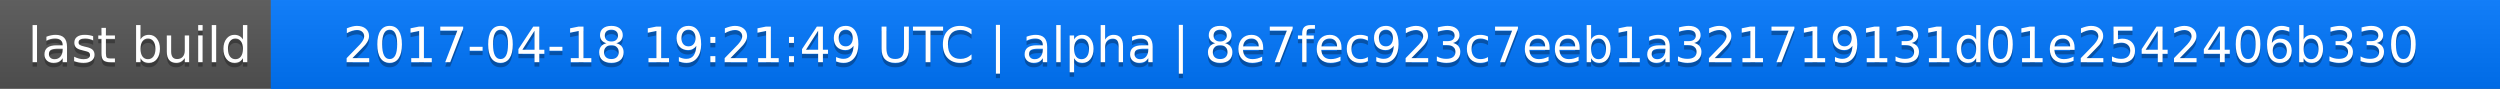
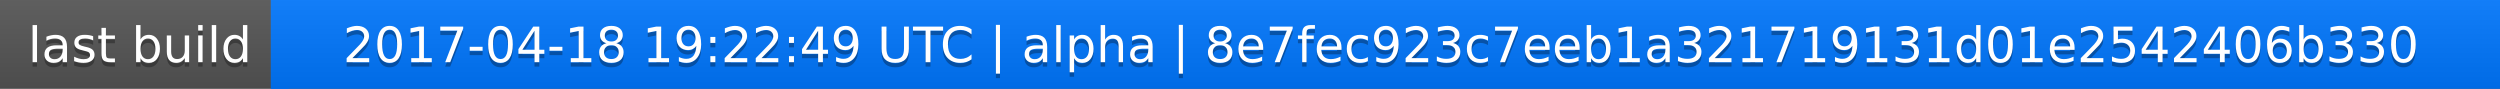
<svg xmlns="http://www.w3.org/2000/svg" width="563" height="20">
  <linearGradient id="a" x2="0" y2="100%">
    <stop offset="0" stop-color="#bbb" stop-opacity=".1" />
    <stop offset="1" stop-opacity=".1" />
  </linearGradient>
  <rect rx="0" width="563" height="20" fill="#555" />
  <rect rx="0" x="61" width="502" height="20" fill="#07f" />
  <path fill="#07f" d="M61 0h4v20h-4z" />
  <rect rx="0" width="563" height="20" fill="url(#a)" />
  <g fill="#fff" text-anchor="middle" font-family="DejaVu Sans,Verdana,Geneva,sans-serif" font-size="11">
    <text x="31.5" y="15" fill="#010101" fill-opacity=".3">last build</text>
    <text x="31.5" y="14">last build</text>
-     <text x="311" y="15" fill="#010101" fill-opacity=".3">2017-04-18 19:21:49 UTC | alpha | 8e7fec923c7eeb1a321719131d01e2542406b330</text>
-     <text x="311" y="14">2017-04-18 19:21:49 UTC | alpha | 8e7fec923c7eeb1a321719131d01e2542406b330</text>
+     <text x="311" y="15" fill="#010101" fill-opacity=".3">2017-04-18 19:22:49 UTC | alpha | 8e7fec923c7eeb1a321719131d01e2542406b330</text>
+     <text x="311" y="14">2017-04-18 19:22:49 UTC | alpha | 8e7fec923c7eeb1a321719131d01e2542406b330</text>
  </g>
</svg>
